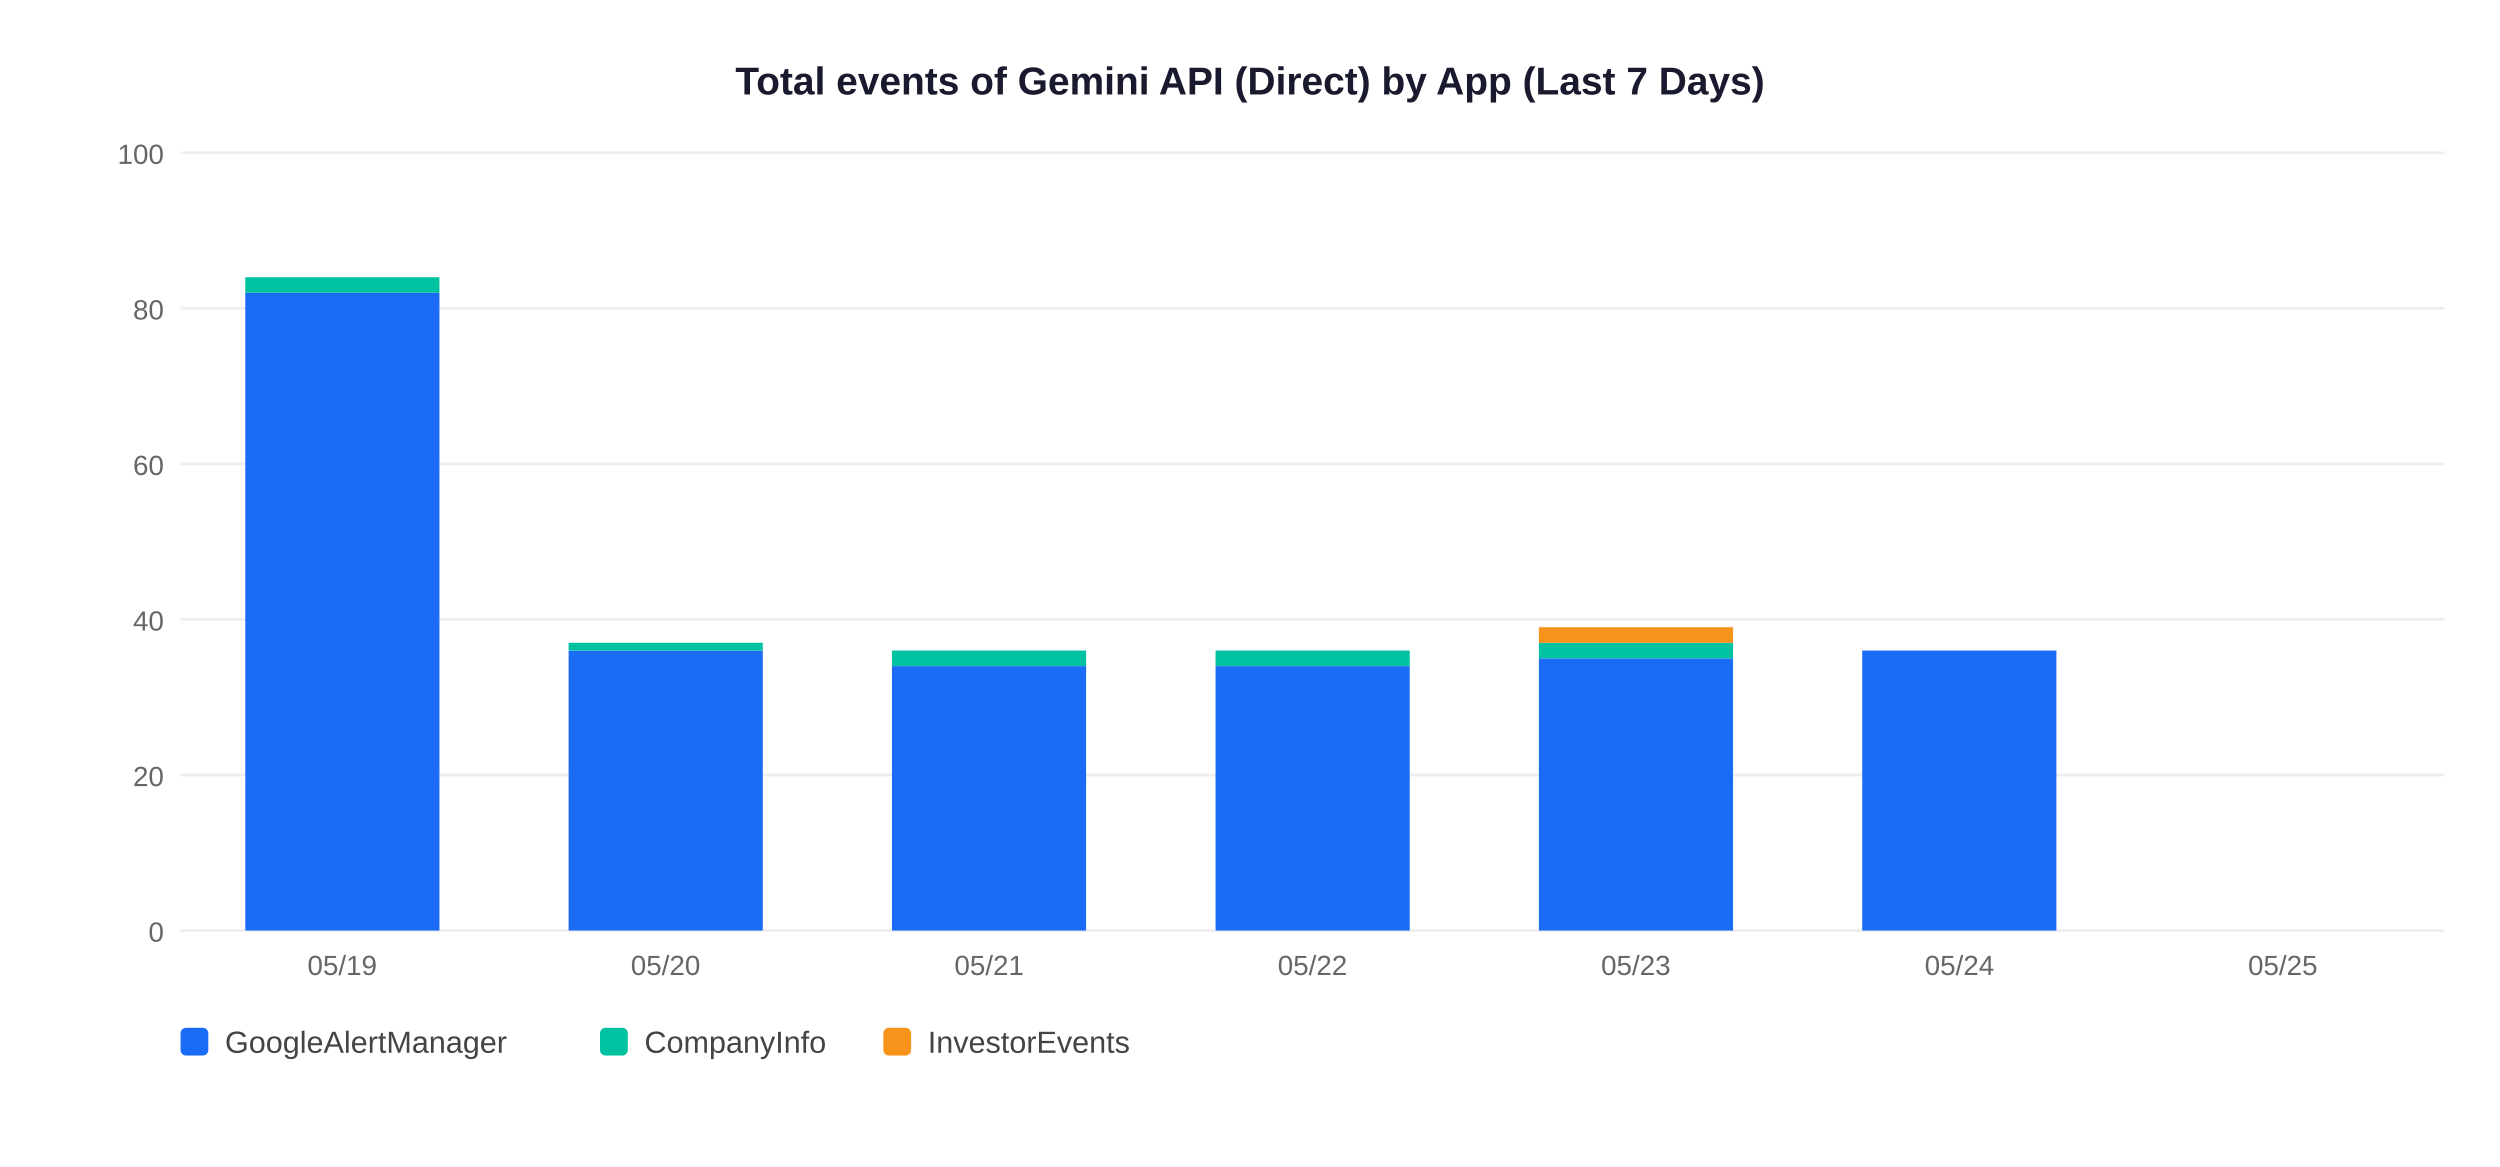
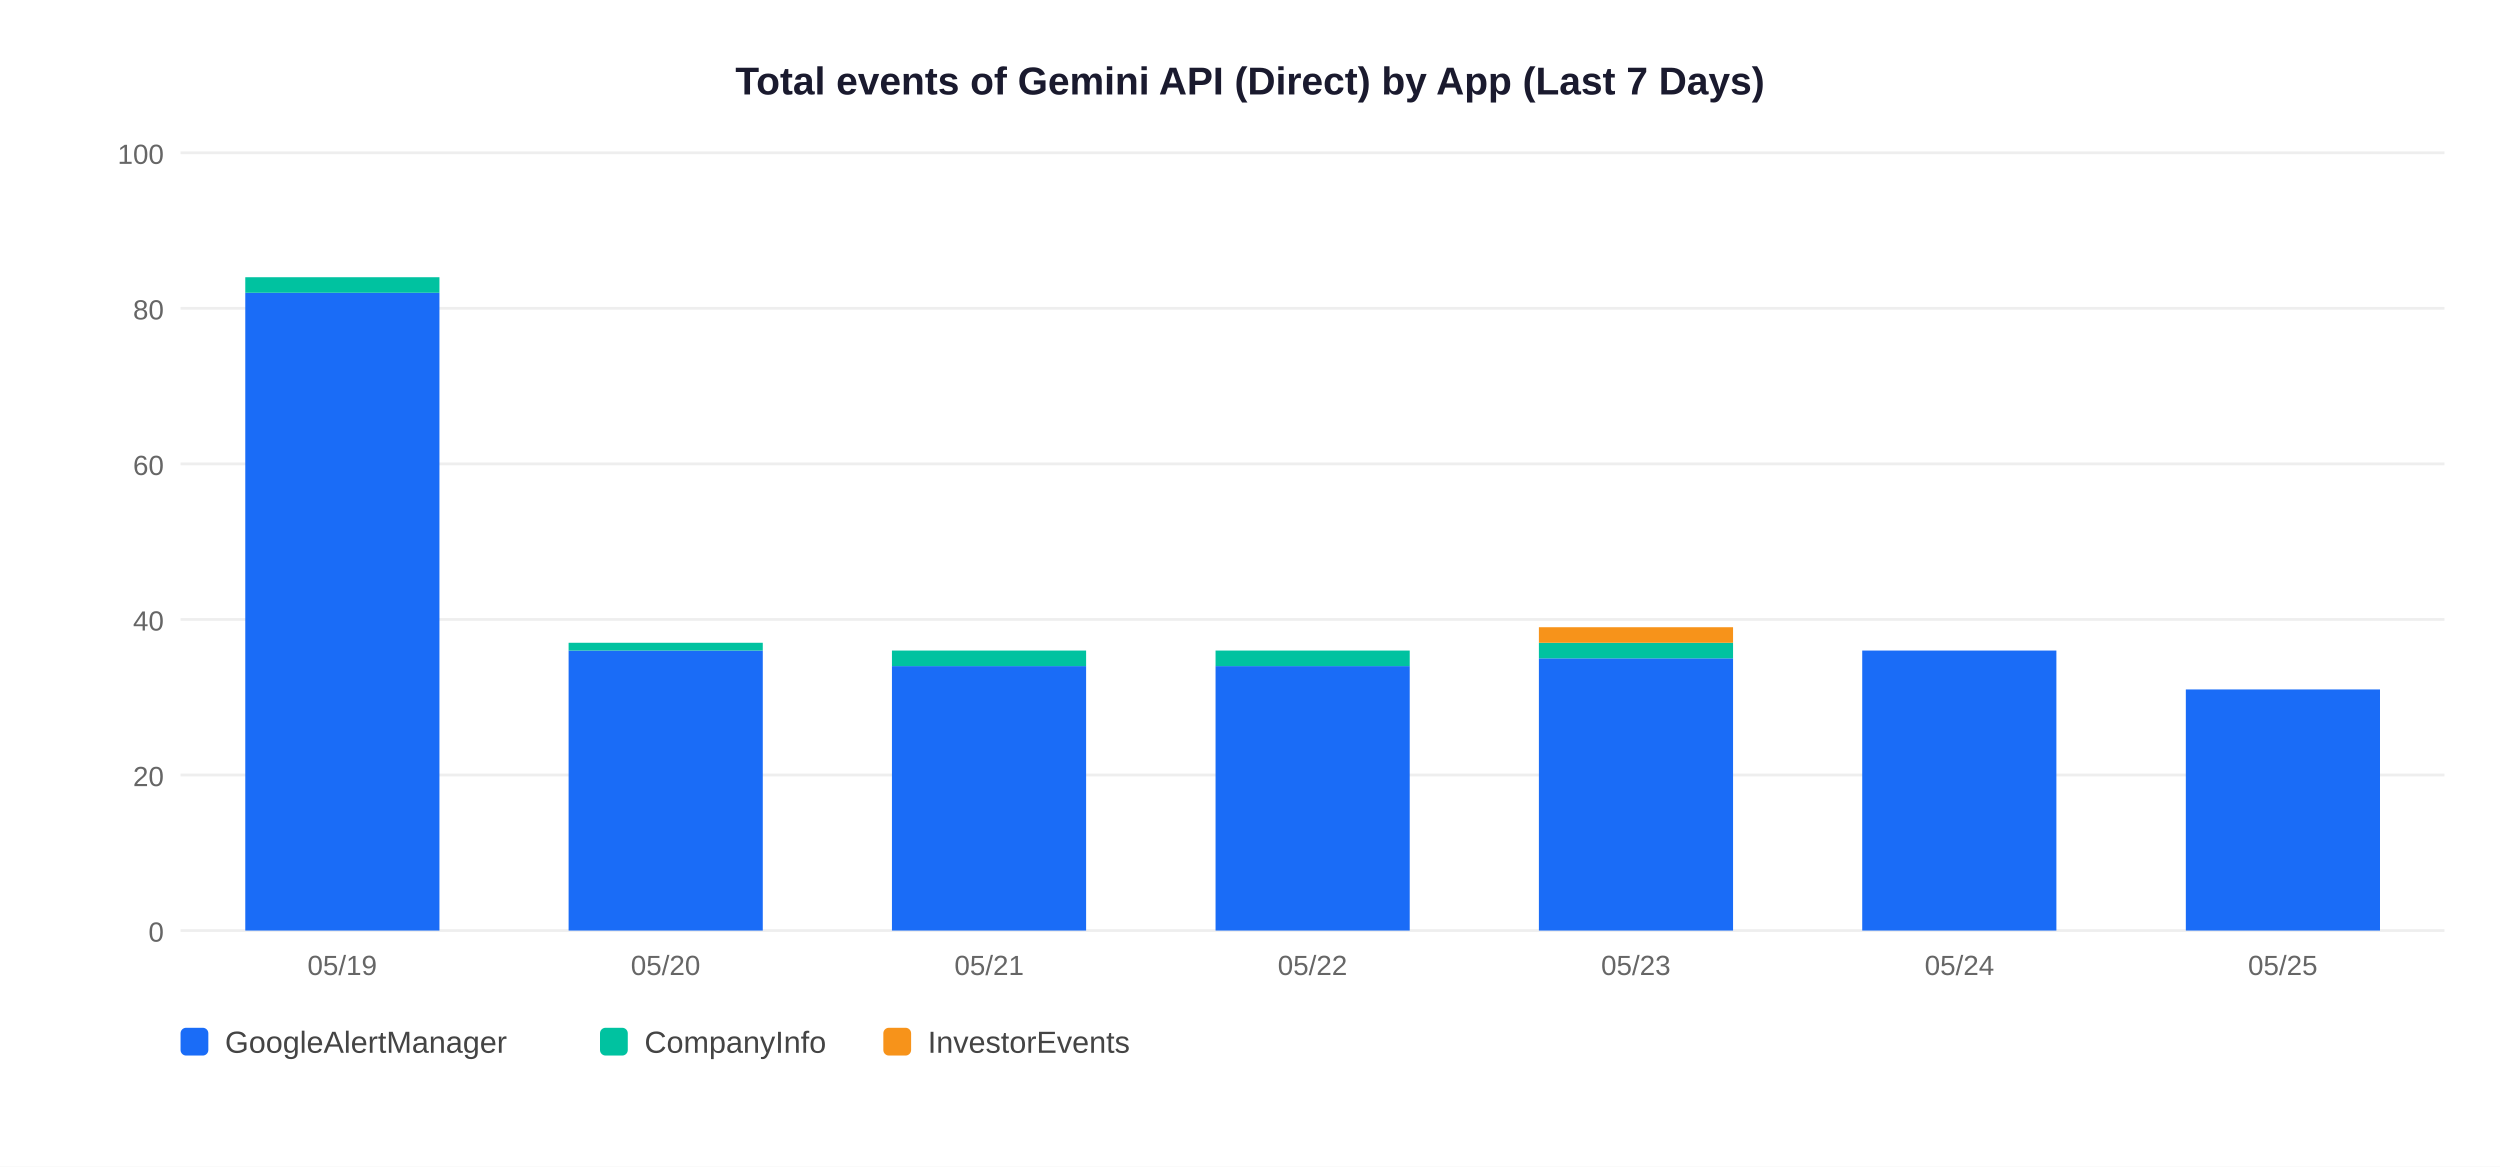
<svg xmlns="http://www.w3.org/2000/svg" width="900" height="420">
  <rect width="900" height="420" fill="white" />
  <text x="450" y="34" text-anchor="middle" font-size="14" font-weight="bold" font-family="Arial,sans-serif" fill="#1a1a2e">Total events of Gemini API (Direct) by App (Last 7 Days)</text>
  <line x1="65" y1="335" x2="880" y2="335" stroke="#EEEEEE" stroke-width="1" />
  <text x="59" y="339" text-anchor="end" font-size="10" font-family="Arial,sans-serif" fill="#666">0</text>
  <line x1="65" y1="279" x2="880" y2="279" stroke="#EEEEEE" stroke-width="1" />
  <text x="59" y="283" text-anchor="end" font-size="10" font-family="Arial,sans-serif" fill="#666">20</text>
  <line x1="65" y1="223" x2="880" y2="223" stroke="#EEEEEE" stroke-width="1" />
  <text x="59" y="227" text-anchor="end" font-size="10" font-family="Arial,sans-serif" fill="#666">40</text>
  <line x1="65" y1="167" x2="880" y2="167" stroke="#EEEEEE" stroke-width="1" />
  <text x="59" y="171" text-anchor="end" font-size="10" font-family="Arial,sans-serif" fill="#666">60</text>
  <line x1="65" y1="111" x2="880" y2="111" stroke="#EEEEEE" stroke-width="1" />
  <text x="59" y="115" text-anchor="end" font-size="10" font-family="Arial,sans-serif" fill="#666">80</text>
  <line x1="65" y1="55" x2="880" y2="55" stroke="#EEEEEE" stroke-width="1" />
  <text x="59" y="59" text-anchor="end" font-size="10" font-family="Arial,sans-serif" fill="#666">100</text>
  <rect x="88.3" y="105.4" width="69.9" height="229.6" fill="#1A6CF7" />
  <rect x="88.3" y="99.8" width="69.9" height="5.6" fill="#00C2A0" />
  <text x="123.2" y="351" text-anchor="middle" font-size="10" font-family="Arial,sans-serif" fill="#666">05/19</text>
  <rect x="204.7" y="234.2" width="69.9" height="100.8" fill="#1A6CF7" />
  <rect x="204.7" y="231.4" width="69.9" height="2.8" fill="#00C2A0" />
  <text x="239.6" y="351" text-anchor="middle" font-size="10" font-family="Arial,sans-serif" fill="#666">05/20</text>
  <rect x="321.1" y="239.8" width="69.9" height="95.2" fill="#1A6CF7" />
  <rect x="321.1" y="234.2" width="69.9" height="5.6" fill="#00C2A0" />
  <text x="356.1" y="351" text-anchor="middle" font-size="10" font-family="Arial,sans-serif" fill="#666">05/21</text>
  <rect x="437.6" y="239.8" width="69.9" height="95.2" fill="#1A6CF7" />
  <rect x="437.6" y="234.2" width="69.9" height="5.6" fill="#00C2A0" />
  <text x="472.5" y="351" text-anchor="middle" font-size="10" font-family="Arial,sans-serif" fill="#666">05/22</text>
  <rect x="554.0" y="237.0" width="69.9" height="98.0" fill="#1A6CF7" />
  <rect x="554.0" y="231.4" width="69.9" height="5.6" fill="#00C2A0" />
  <rect x="554.0" y="225.8" width="69.9" height="5.6" fill="#F7931A" />
  <text x="588.9" y="351" text-anchor="middle" font-size="10" font-family="Arial,sans-serif" fill="#666">05/23</text>
  <rect x="670.4" y="234.2" width="69.9" height="100.8" fill="#1A6CF7" />
  <text x="705.4" y="351" text-anchor="middle" font-size="10" font-family="Arial,sans-serif" fill="#666">05/24</text>
+   <rect x="786.9" y="248.2" width="69.9" height="86.8" fill="#1A6CF7" />
  <text x="821.8" y="351" text-anchor="middle" font-size="10" font-family="Arial,sans-serif" fill="#666">05/25</text>
  <rect x="65" y="370" width="10" height="10" rx="2" fill="#1A6CF7" />
  <text x="81" y="379" font-size="11" font-family="Arial,sans-serif" fill="#444">GoogleAlertManager</text>
  <rect x="216" y="370" width="10" height="10" rx="2" fill="#00C2A0" />
  <text x="232" y="379" font-size="11" font-family="Arial,sans-serif" fill="#444">CompanyInfo</text>
  <rect x="318" y="370" width="10" height="10" rx="2" fill="#F7931A" />
  <text x="334" y="379" font-size="11" font-family="Arial,sans-serif" fill="#444">InvestorEvents</text>
</svg>
